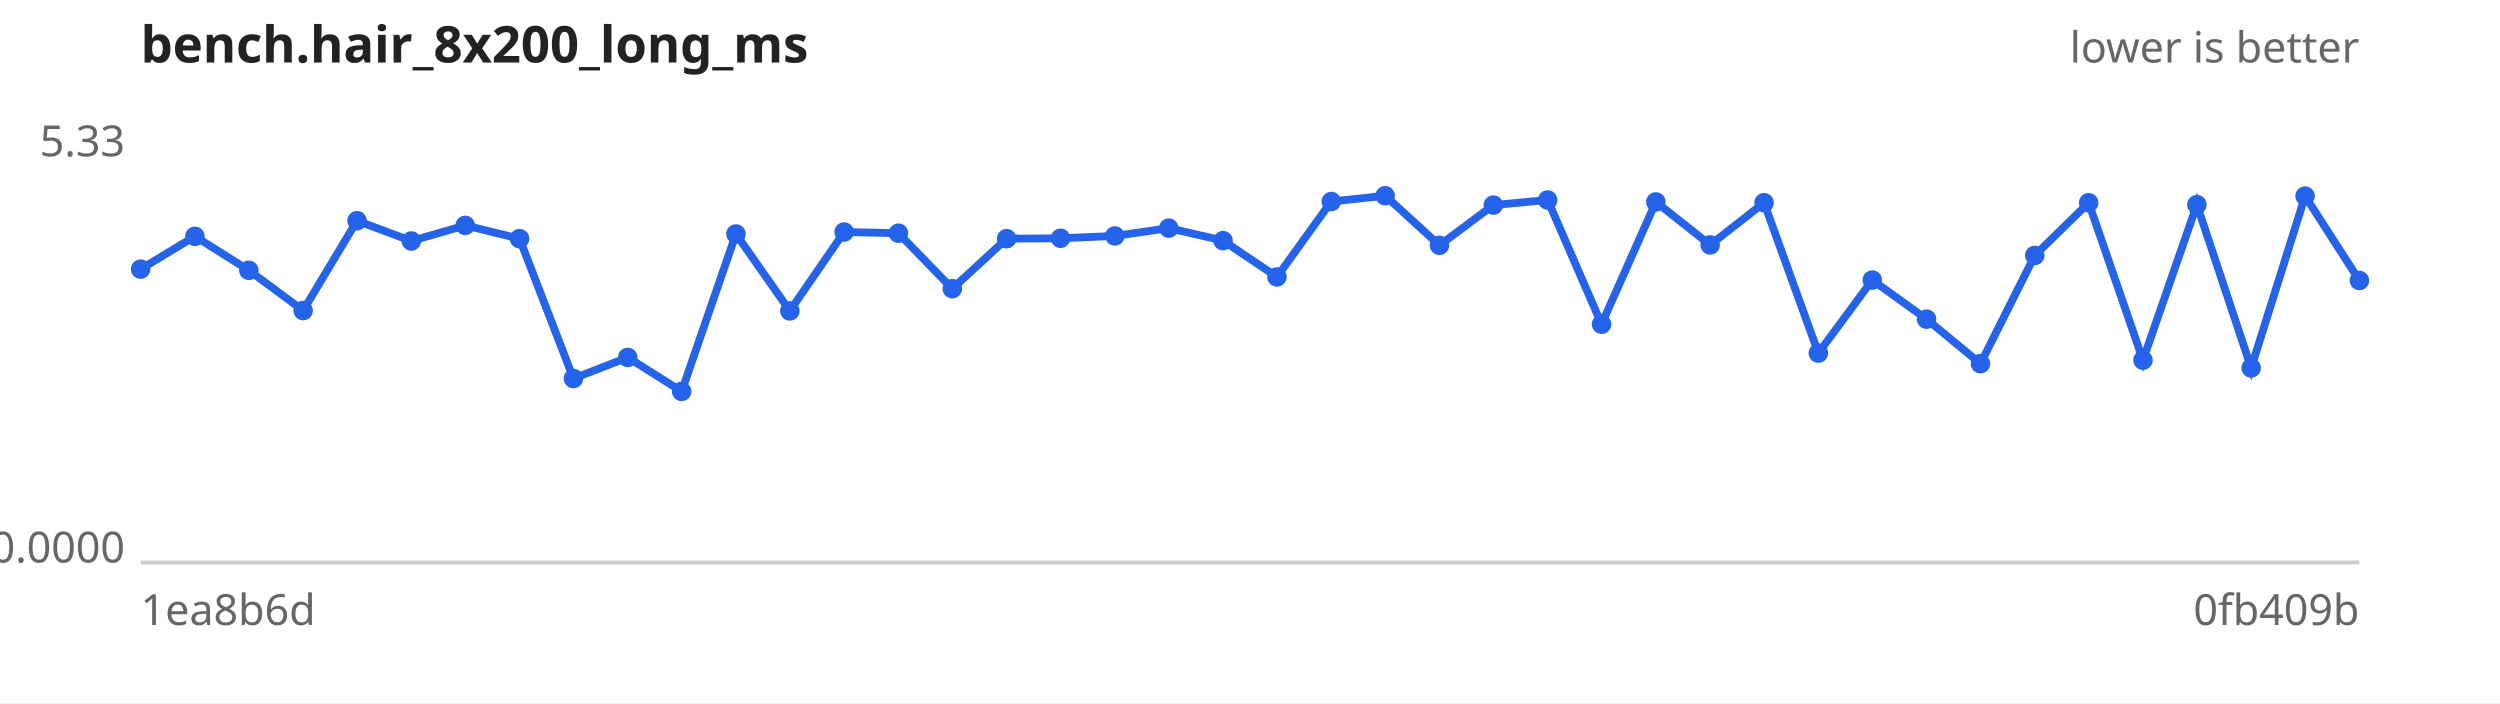
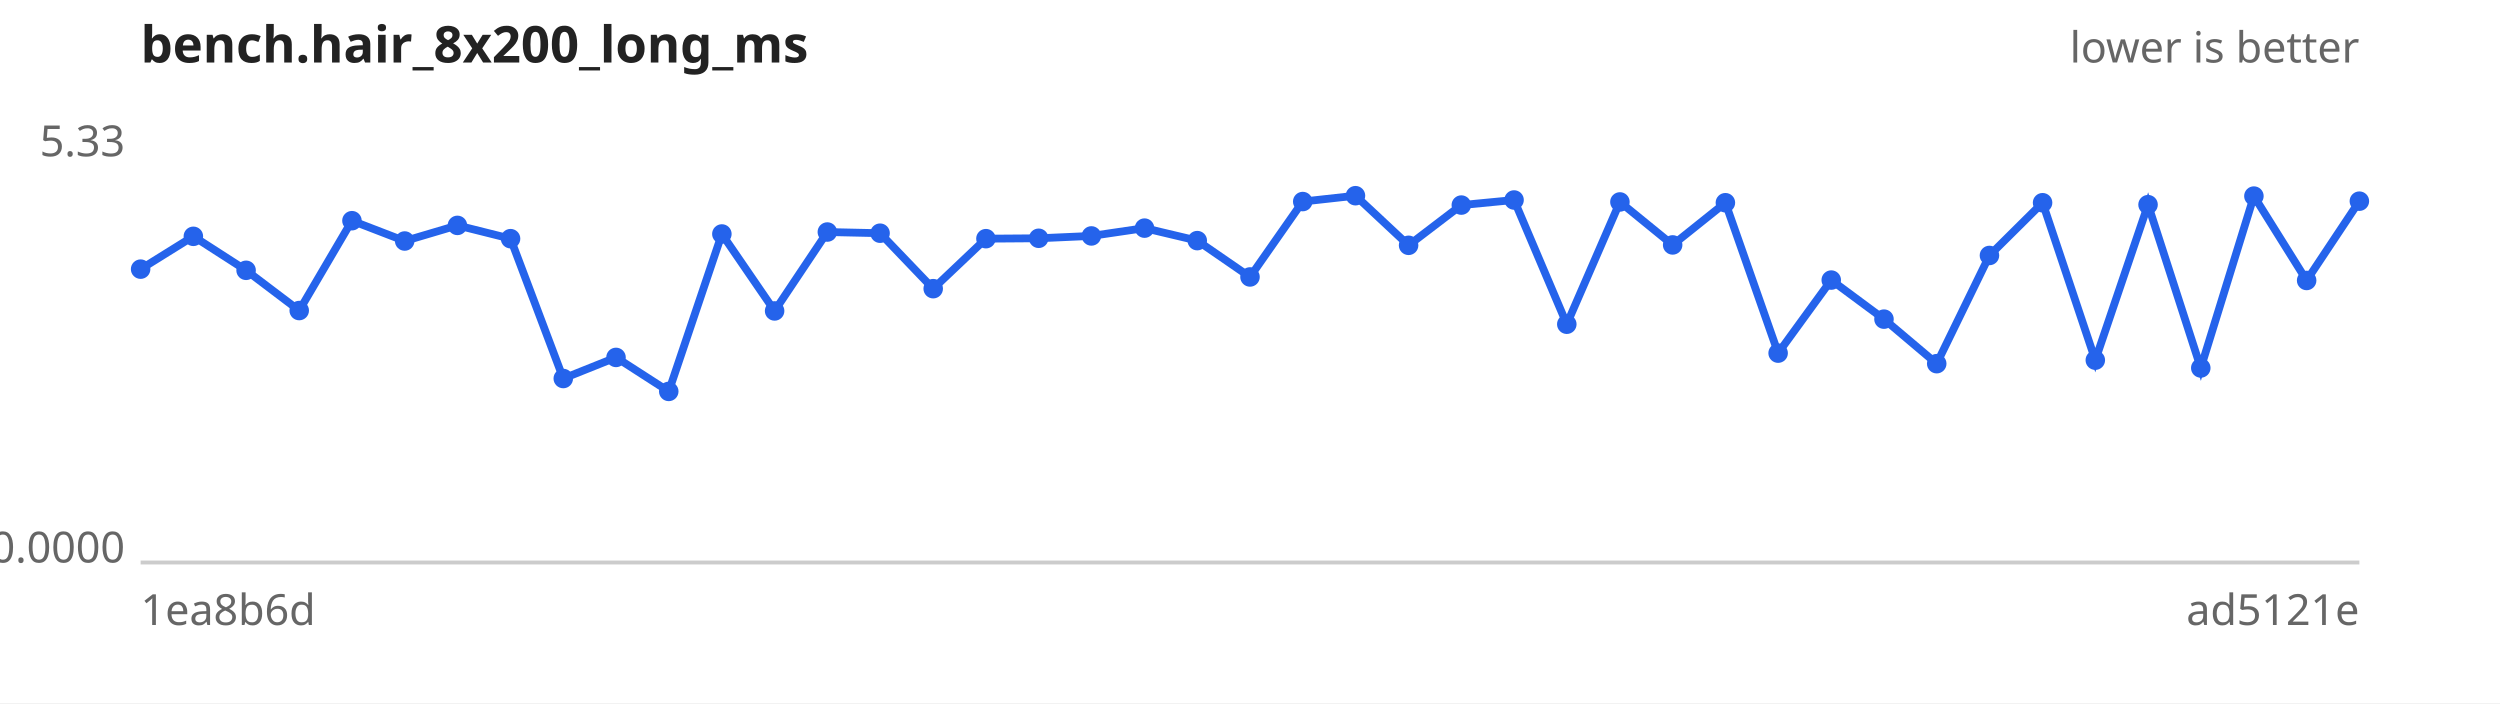
<svg xmlns="http://www.w3.org/2000/svg" width="640" height="180" viewBox="0 0 640 180" font-family="sans-serif" font-size="11">
  <rect width="640" height="180" fill="#ffffff" />
  <text x="36" y="16" font-size="13" font-weight="bold" fill="#222">bench.hair_8x200_long_ms</text>
  <text x="604" y="16" text-anchor="end" fill="#666">lower is better</text>
  <line x1="36" y1="144" x2="604" y2="144" stroke="#ccc" />
  <text x="32" y="40.0" text-anchor="end" fill="#666">5.33</text>
  <text x="32" y="144.0" text-anchor="end" fill="#666">0.0000</text>
  <text x="36" y="160" fill="#666">1ea8b6d</text>
-   <text x="604" y="160" text-anchor="end" fill="#666">0fb409b</text>
-   <path d="M36.0,68.9 L49.9,60.5 L63.7,69.2 L77.6,79.5 L91.4,56.5 L105.3,61.7 L119.1,57.7 L133.0,61.1 L146.8,96.9 L160.7,91.5 L174.5,100.2 L188.4,59.9 L202.2,79.6 L216.1,59.4 L230.0,59.7 L243.8,73.9 L257.7,61.1 L271.5,61.0 L285.4,60.4 L299.2,58.4 L313.1,61.6 L326.9,70.9 L340.8,51.6 L354.6,50.1 L368.5,62.8 L382.3,52.5 L396.2,51.2 L410.0,83.0 L423.9,51.7 L437.8,62.7 L451.6,51.9 L465.5,90.4 L479.3,71.7 L493.2,81.7 L507.0,93.1 L520.9,65.4 L534.7,51.9 L548.6,92.2 L562.4,52.4 L576.3,94.2 L590.1,50.2 L604.0,71.8" fill="none" stroke="#2563eb" stroke-width="2" />
+   <text x="604" y="160" text-anchor="end" fill="#666">ad5121e</text>
+   <path d="M36.0,68.9 L49.5,60.5 L63.0,69.2 L76.6,79.5 L90.1,56.5 L103.6,61.7 L117.1,57.7 L130.7,61.1 L144.2,96.9 L157.7,91.5 L171.2,100.2 L184.8,59.9 L198.3,79.6 L211.8,59.4 L225.3,59.7 L238.9,73.9 L252.4,61.1 L265.9,61.0 L279.4,60.4 L293.0,58.4 L306.5,61.6 L320.0,70.9 L333.5,51.6 L347.0,50.1 L360.6,62.8 L374.1,52.5 L387.6,51.2 L401.1,83.0 L414.7,51.7 L428.2,62.7 L441.7,51.9 L455.2,90.4 L468.8,71.7 L482.3,81.7 L495.8,93.1 L509.3,65.4 L522.9,51.9 L536.4,92.2 L549.9,52.4 L563.4,94.2 L577.0,50.2 L590.5,71.8 L604.0,51.5" fill="none" stroke="#2563eb" stroke-width="2" />
  <g fill="#2563eb">
    <circle cx="36.0" cy="68.9" r="2.5" />
-     <circle cx="49.9" cy="60.5" r="2.5" />
-     <circle cx="63.7" cy="69.2" r="2.5" />
-     <circle cx="77.6" cy="79.5" r="2.5" />
-     <circle cx="91.4" cy="56.5" r="2.5" />
-     <circle cx="105.3" cy="61.7" r="2.5" />
-     <circle cx="119.1" cy="57.7" r="2.5" />
-     <circle cx="133.0" cy="61.1" r="2.5" />
-     <circle cx="146.8" cy="96.9" r="2.5" />
-     <circle cx="160.7" cy="91.5" r="2.5" />
-     <circle cx="174.5" cy="100.2" r="2.5" />
-     <circle cx="188.4" cy="59.9" r="2.5" />
-     <circle cx="202.2" cy="79.6" r="2.5" />
-     <circle cx="216.1" cy="59.4" r="2.5" />
-     <circle cx="230.0" cy="59.7" r="2.5" />
-     <circle cx="243.8" cy="73.9" r="2.5" />
-     <circle cx="257.7" cy="61.1" r="2.5" />
-     <circle cx="271.5" cy="61.0" r="2.5" />
-     <circle cx="285.4" cy="60.4" r="2.5" />
-     <circle cx="299.2" cy="58.4" r="2.5" />
-     <circle cx="313.1" cy="61.6" r="2.5" />
-     <circle cx="326.9" cy="70.9" r="2.5" />
-     <circle cx="340.8" cy="51.6" r="2.5" />
-     <circle cx="354.6" cy="50.1" r="2.5" />
-     <circle cx="368.5" cy="62.8" r="2.5" />
-     <circle cx="382.3" cy="52.5" r="2.5" />
-     <circle cx="396.2" cy="51.2" r="2.5" />
-     <circle cx="410.0" cy="83.0" r="2.5" />
-     <circle cx="423.9" cy="51.7" r="2.5" />
-     <circle cx="437.8" cy="62.7" r="2.5" />
-     <circle cx="451.6" cy="51.9" r="2.5" />
-     <circle cx="465.5" cy="90.4" r="2.5" />
-     <circle cx="479.3" cy="71.7" r="2.5" />
-     <circle cx="493.2" cy="81.7" r="2.5" />
-     <circle cx="507.0" cy="93.1" r="2.5" />
-     <circle cx="520.9" cy="65.4" r="2.5" />
-     <circle cx="534.7" cy="51.9" r="2.5" />
-     <circle cx="548.6" cy="92.2" r="2.5" />
-     <circle cx="562.4" cy="52.4" r="2.5" />
-     <circle cx="576.3" cy="94.2" r="2.5" />
-     <circle cx="590.1" cy="50.2" r="2.5" />
-     <circle cx="604.0" cy="71.8" r="2.5" />
+     <circle cx="49.5" cy="60.5" r="2.5" />
+     <circle cx="63.0" cy="69.2" r="2.5" />
+     <circle cx="76.6" cy="79.5" r="2.5" />
+     <circle cx="90.1" cy="56.5" r="2.5" />
+     <circle cx="103.6" cy="61.7" r="2.5" />
+     <circle cx="117.1" cy="57.7" r="2.5" />
+     <circle cx="130.7" cy="61.1" r="2.5" />
+     <circle cx="144.2" cy="96.9" r="2.5" />
+     <circle cx="157.7" cy="91.5" r="2.5" />
+     <circle cx="171.2" cy="100.2" r="2.5" />
+     <circle cx="184.8" cy="59.9" r="2.5" />
+     <circle cx="198.3" cy="79.6" r="2.5" />
+     <circle cx="211.8" cy="59.4" r="2.5" />
+     <circle cx="225.3" cy="59.7" r="2.5" />
+     <circle cx="238.9" cy="73.9" r="2.5" />
+     <circle cx="252.4" cy="61.1" r="2.5" />
+     <circle cx="265.9" cy="61.0" r="2.5" />
+     <circle cx="279.4" cy="60.4" r="2.5" />
+     <circle cx="293.0" cy="58.4" r="2.5" />
+     <circle cx="306.5" cy="61.6" r="2.5" />
+     <circle cx="320.0" cy="70.9" r="2.5" />
+     <circle cx="333.5" cy="51.6" r="2.5" />
+     <circle cx="347.0" cy="50.1" r="2.5" />
+     <circle cx="360.6" cy="62.8" r="2.5" />
+     <circle cx="374.1" cy="52.5" r="2.5" />
+     <circle cx="387.6" cy="51.2" r="2.5" />
+     <circle cx="401.1" cy="83.0" r="2.5" />
+     <circle cx="414.7" cy="51.7" r="2.5" />
+     <circle cx="428.2" cy="62.7" r="2.5" />
+     <circle cx="441.7" cy="51.9" r="2.5" />
+     <circle cx="455.2" cy="90.4" r="2.5" />
+     <circle cx="468.8" cy="71.7" r="2.5" />
+     <circle cx="482.3" cy="81.7" r="2.5" />
+     <circle cx="495.8" cy="93.1" r="2.5" />
+     <circle cx="509.3" cy="65.4" r="2.5" />
+     <circle cx="522.9" cy="51.9" r="2.5" />
+     <circle cx="536.4" cy="92.2" r="2.5" />
+     <circle cx="549.9" cy="52.4" r="2.5" />
+     <circle cx="563.4" cy="94.2" r="2.5" />
+     <circle cx="577.0" cy="50.2" r="2.5" />
+     <circle cx="590.5" cy="71.8" r="2.5" />
+     <circle cx="604.0" cy="51.5" r="2.5" />
  </g>
</svg>
